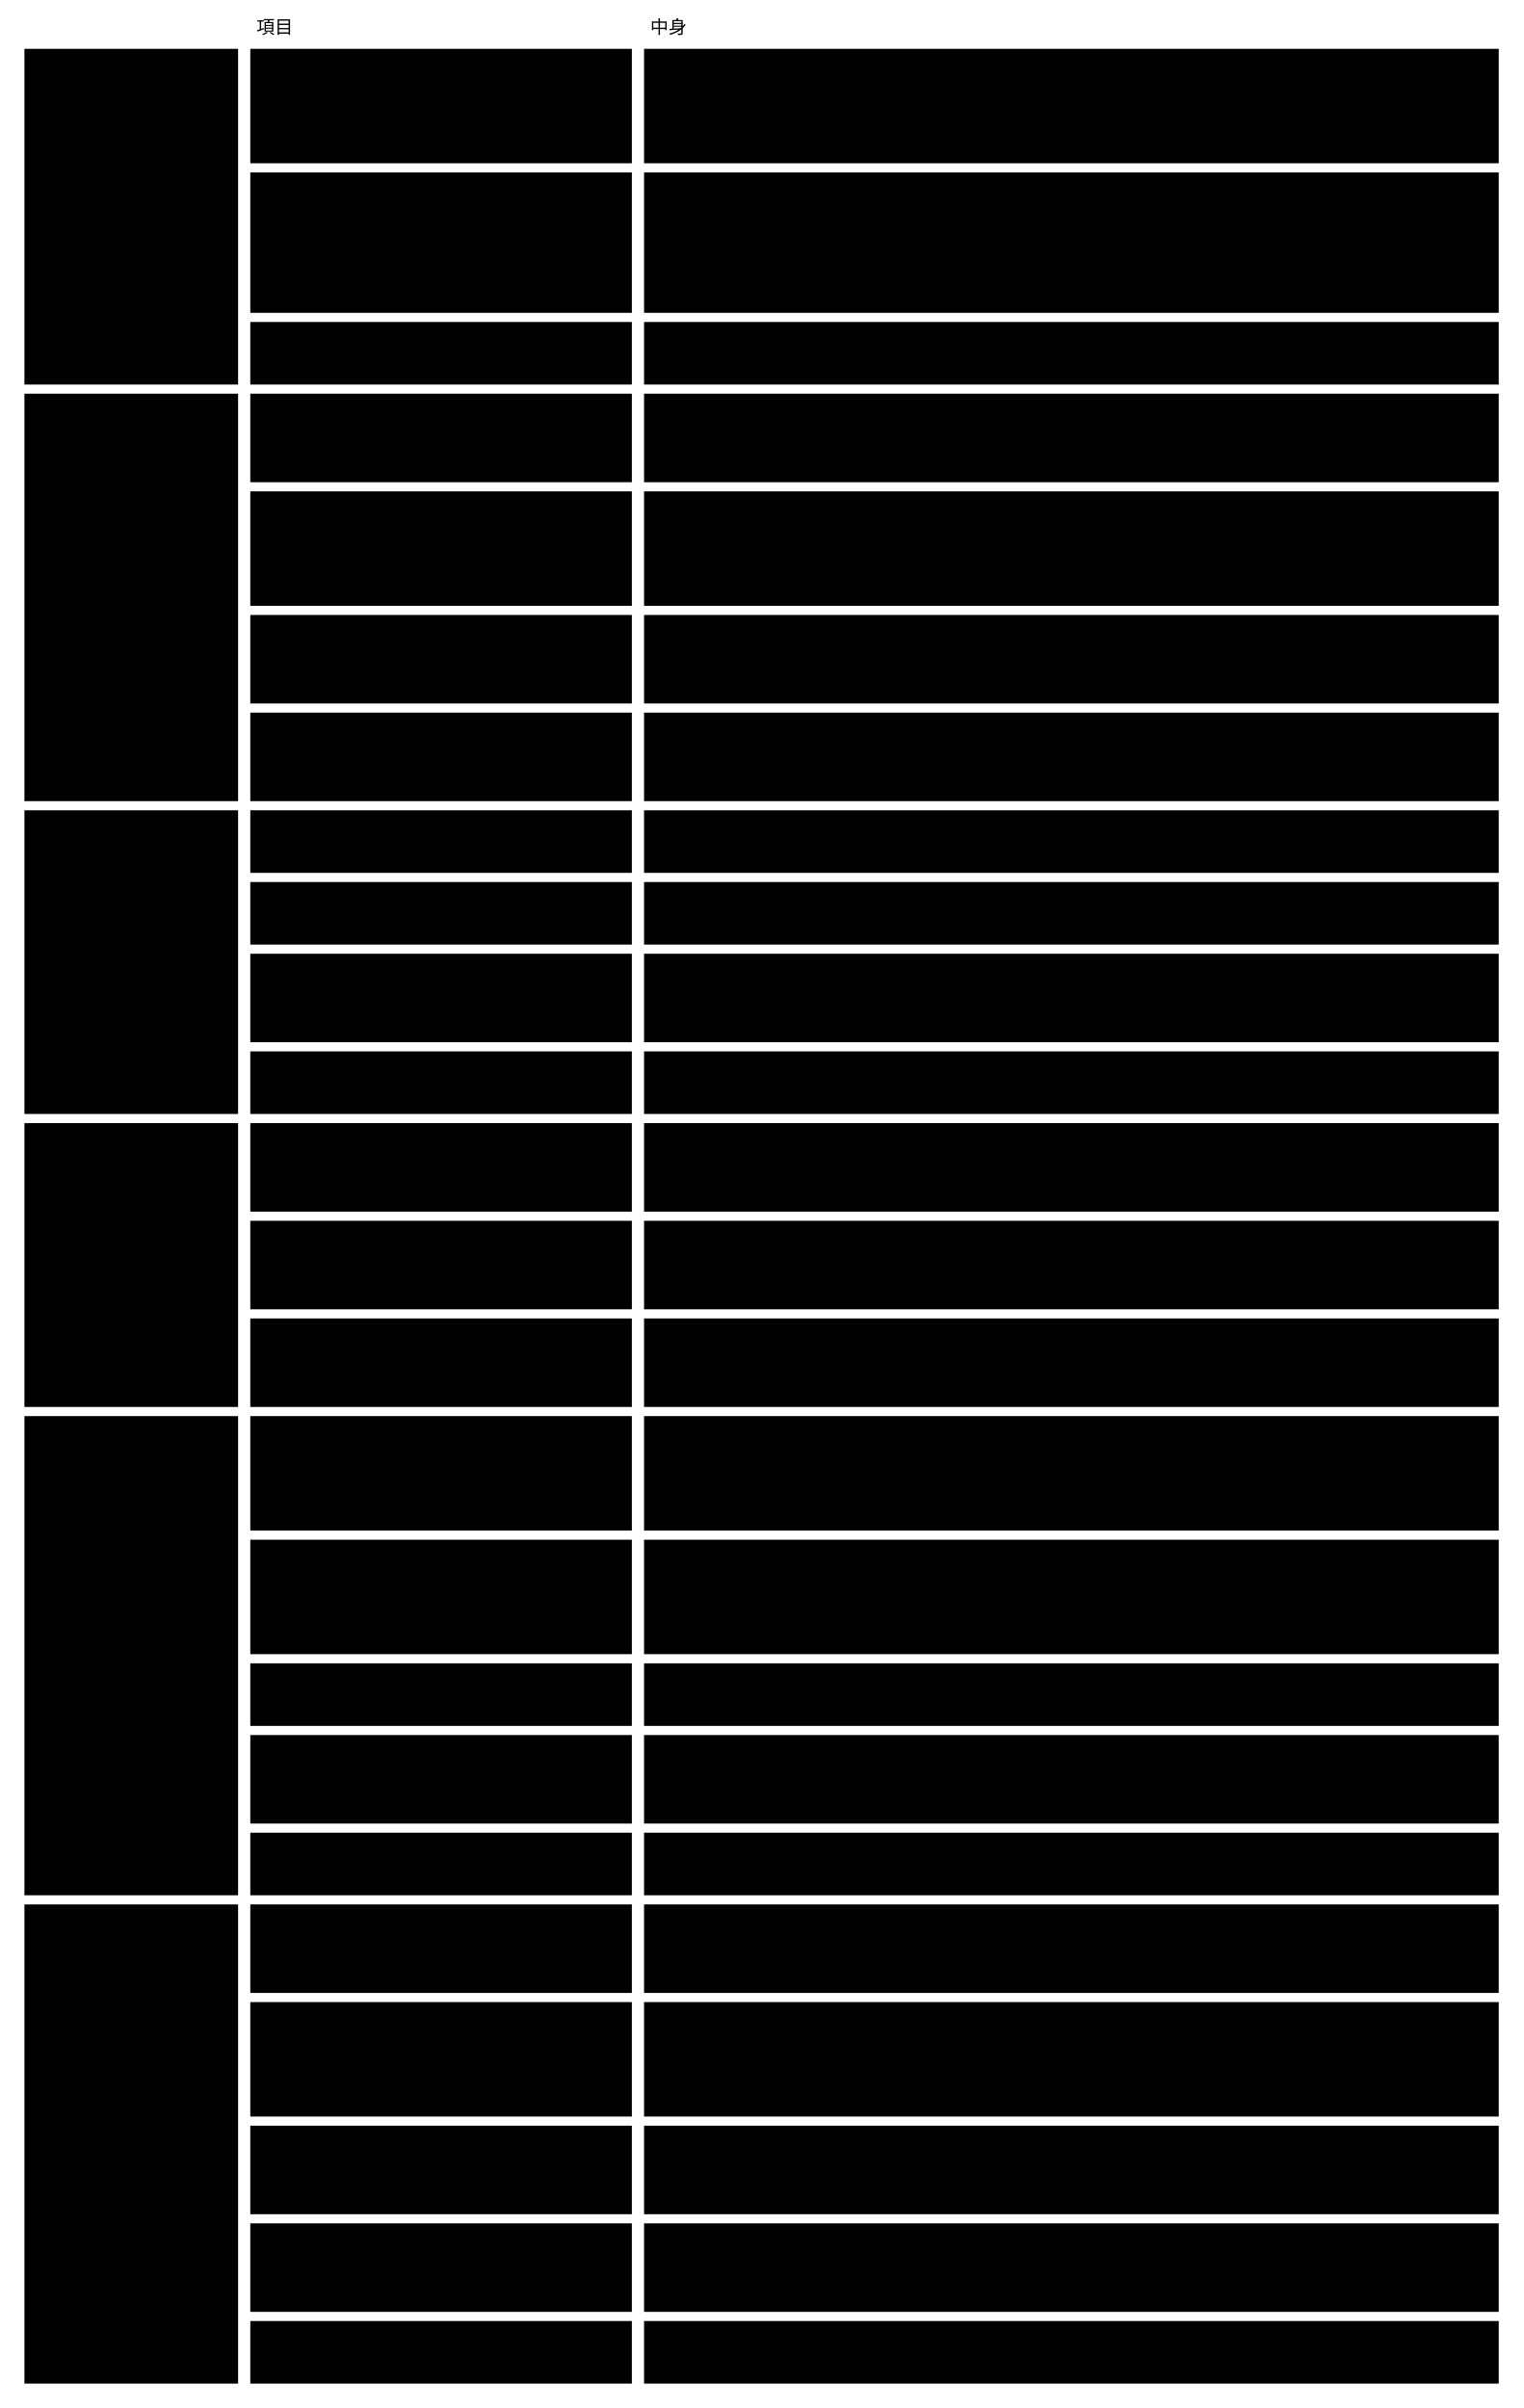
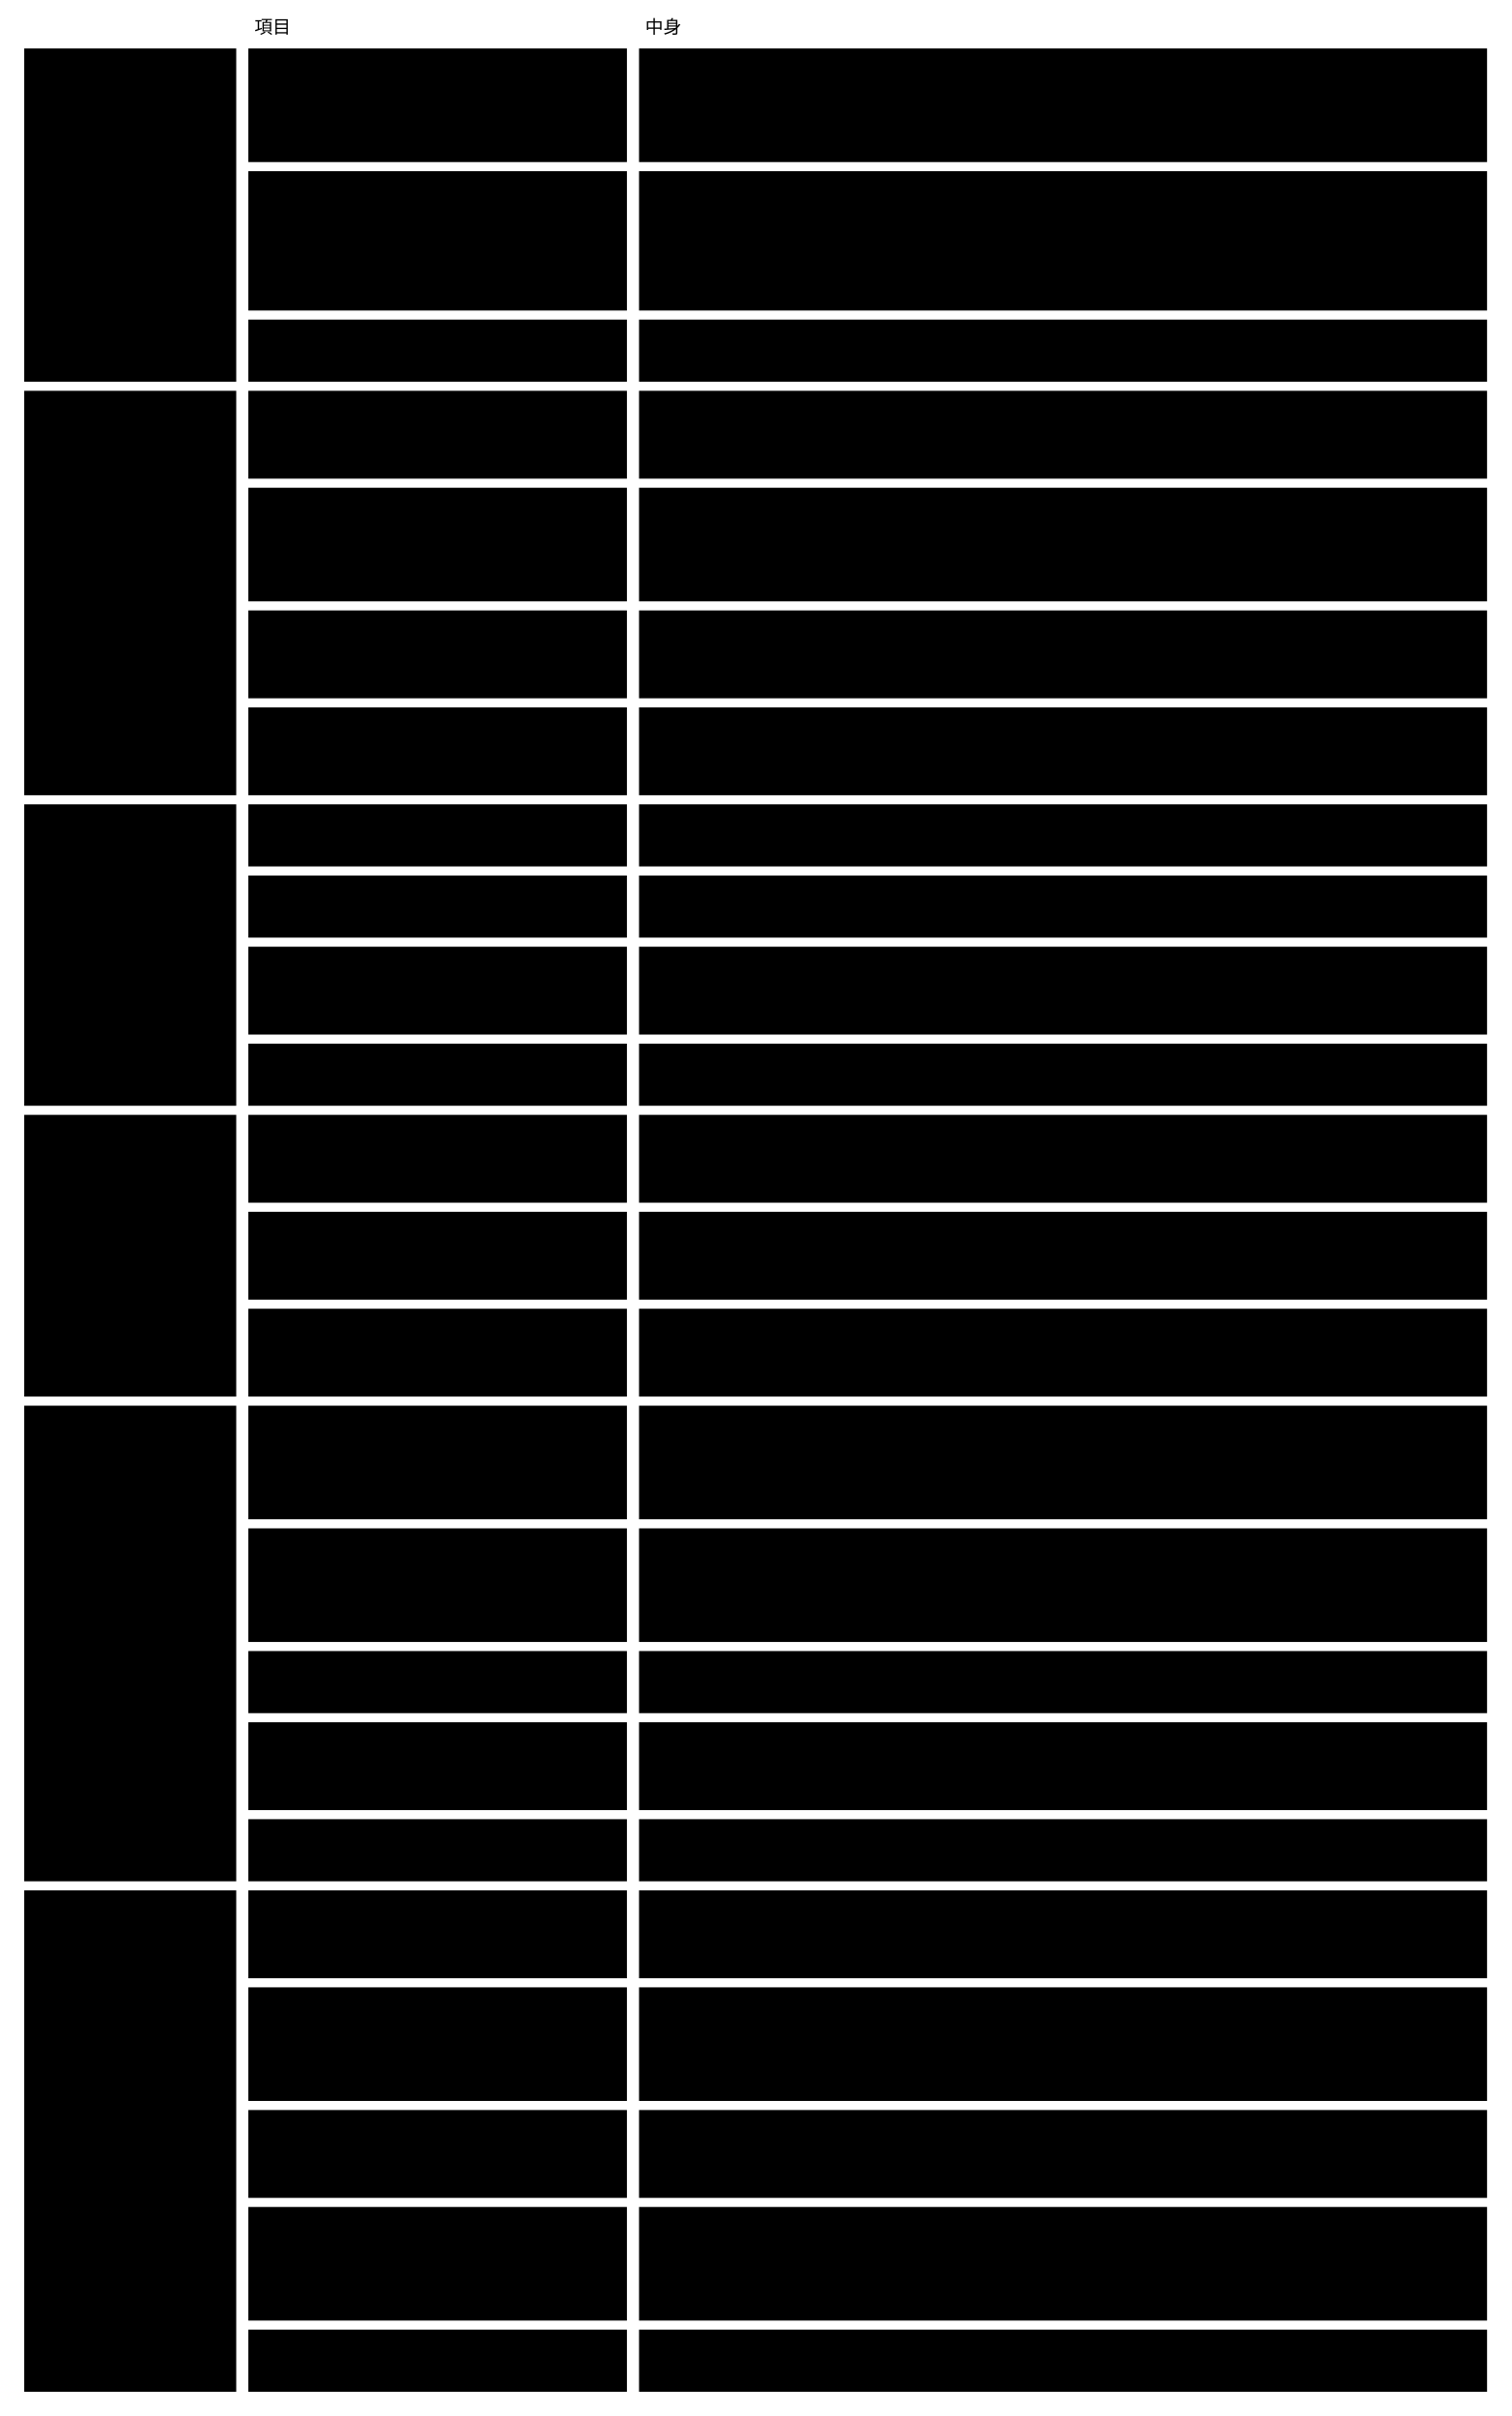
- <svg viewBox="0 0 998 1578" style="min-width:900px" role="img" aria-label="拡張の契約：Core は作法だけを持ち、足した x- の意味の検証は Concrete が持つ">
+ <svg viewBox="0 0 998 1595" style="min-width:900px" role="img" aria-label="拡張の契約：Core は作法だけを持ち、足した x- の意味の検証は Concrete が持つ">
  <text class="note" x="20" y="22" />
  <text class="note" x="168" y="22">項目</text>
  <text class="note" x="426" y="22">中身</text>
  <rect class="box focus" x="16" y="32" width="140" height="220" />
  <text class="title" x="26" y="57">責任</text>
  <rect class="box focus" x="16" y="258" width="140" height="267" />
  <text class="title" x="26" y="283">作法（Q7 で詰め</text>
  <text class="title" x="26" y="300">る）</text>
  <rect class="box focus" x="16" y="531" width="140" height="199" />
  <text class="title" x="26" y="556">拡張の仕方</text>
  <rect class="box focus" x="16" y="736" width="140" height="186" />
  <text class="title" x="26" y="761">言語に依らない</text>
  <rect class="box focus" x="16" y="928" width="140" height="314" />
  <text class="title" x="26" y="953">外のツール</text>
-   <rect class="box focus" x="16" y="1248" width="140" height="314" />
+   <rect class="box focus" x="16" y="1248" width="140" height="331" />
  <text class="title" x="26" y="1273">保存</text>
  <rect class="box" x="164" y="32" width="250" height="75" />
  <text class="label" x="174" y="57">Core 自身の x-（x-ref ・</text>
  <text class="label" x="174" y="74">x-derive ・ x-prompt ・</text>
  <text class="label" x="174" y="91">x-view ・ x-term など）</text>
  <rect class="box" x="422" y="32" width="560" height="75" />
  <text class="label" x="432" y="57">Core：Core が意味の検証まで持つ ／ Concrete：使うだけ</text>
  <rect class="box" x="164" y="113" width="250" height="92" />
  <text class="label" x="174" y="138">Concrete が足した x-</text>
  <rect class="box" x="422" y="113" width="560" height="92" />
  <text class="label" x="432" y="138">Core：作法に従っているかを見る。宣言された検証役を呼び、</text>
  <text class="label" x="432" y="155">場所ごとの5つの値と根拠を受け取ってまとめる。意味は解釈しない ／</text>
  <text class="label" x="432" y="172">Concrete：意味の検証と、そのための依存（ツール ・ AI の使い方 ・</text>
  <text class="label" x="432" y="189">ライブラリ）を持つ</text>
  <rect class="box" x="164" y="211" width="250" height="41" />
  <text class="label" x="174" y="236">検証役が無い ・ 答えない</text>
  <rect class="box" x="422" y="211" width="560" height="41" />
  <text class="label" x="432" y="236">Core：隠さず unsupported か error で返す ／ Concrete：直す</text>
  <rect class="box" x="164" y="258" width="250" height="58" />
  <text class="label" x="174" y="283">1. x- の定義の形</text>
  <rect class="box" x="422" y="258" width="560" height="58" />
  <text class="label" x="432" y="283">名前（範囲は Concrete の $id）・ 値の形（JSON Schema）・ 意味（description</text>
  <text class="label" x="432" y="300">と x-prompt）・ どの検証役に任せるか（名前で指す）</text>
  <rect class="box" x="164" y="322" width="250" height="75" />
  <text class="label" x="174" y="347">2. 検証役との受け渡し</text>
  <rect class="box" x="422" y="322" width="560" height="75" />
  <text class="label" x="432" y="347">Core が渡す：その x- が置かれた場所 ・ その値 ・ 読む欄の値。</text>
  <text class="label" x="432" y="364">受け取る：場所ごとの5つの値と根拠。時間切れと失敗の返し方。プロセスと JSON</text>
  <text class="label" x="432" y="381">で受け渡し、検証役の言語は問わない</text>
  <rect class="box" x="164" y="403" width="250" height="58" />
  <text class="label" x="174" y="428">3. 検証役の宣言</text>
  <rect class="box" x="422" y="403" width="560" height="58" />
  <text class="label" x="432" y="428">呼んでよい検証役は tool permissions に書く。AI に任せるときも、Concrete</text>
  <text class="label" x="432" y="445">がその検証役を選ぶ（Agents 契約は Core が持つ口の1つ）</text>
  <rect class="box" x="164" y="467" width="250" height="58" />
  <text class="label" x="174" y="492">4. 作法の版</text>
  <rect class="box" x="422" y="467" width="560" height="58" />
  <text class="label" x="432" y="492">作法に版を付け、Concrete はどの版に従うかを申告する。Core</text>
  <text class="label" x="432" y="509">は出した作法の版を変えずに保つ</text>
  <rect class="box" x="164" y="531" width="250" height="41" />
  <text class="label" x="174" y="556">形</text>
  <rect class="box" x="422" y="531" width="560" height="41" />
  <text class="label" x="432" y="556">x- の値の形を JSON Schema で書く（値の形の検査は JSON Schema の実装に任せる）</text>
  <rect class="box" x="164" y="578" width="250" height="41" />
  <text class="label" x="174" y="603">意味</text>
  <rect class="box" x="422" y="578" width="560" height="41" />
  <text class="label" x="432" y="603">description と x-prompt で書く</text>
  <rect class="box" x="164" y="625" width="250" height="58" />
  <text class="label" x="174" y="650">検証役</text>
  <rect class="box" x="422" y="625" width="560" height="58" />
  <text class="label" x="432" y="650">Concrete が宣言した検証役（外のツール ・ AI）。tool permissions</text>
  <text class="label" x="432" y="667">に名前があるものだけ</text>
  <rect class="box" x="164" y="689" width="250" height="41" />
  <text class="label" x="174" y="714">名前の範囲</text>
  <rect class="box" x="422" y="689" width="560" height="41" />
  <text class="label" x="432" y="714">Concrete の $id で決まる。Core が調べるのは Core の語彙とのぶつかりだけ</text>
  <rect class="box" x="164" y="736" width="250" height="58" />
  <text class="label" x="174" y="761">1</text>
  <rect class="box" x="422" y="736" width="560" height="58" />
  <text class="label" x="432" y="761">拡張も検証の宣言も、データ（JSON Schema と宣言）だけで書く。Rust</text>
  <text class="label" x="432" y="778">のコードやプラグインを求めない</text>
  <rect class="box" x="164" y="800" width="250" height="58" />
  <text class="label" x="174" y="825">2</text>
  <rect class="box" x="422" y="800" width="560" height="58" />
  <text class="label" x="432" y="825">JSON Schema は 2020-12 に固定し、format は注釈だけにし、pattern</text>
  <text class="label" x="432" y="842">で使ってよい正規表現の範囲を決める</text>
  <rect class="box" x="164" y="864" width="250" height="58" />
  <text class="label" x="174" y="889">3</text>
  <rect class="box" x="422" y="864" width="560" height="58" />
  <text class="label" x="432" y="889">閉じた一覧は、$id の一覧のデータとして Abstract</text>
  <text class="label" x="432" y="906">と一緒に出す（どの言語の実装も同じ一覧を持てる）</text>
  <rect class="box" x="164" y="928" width="250" height="75" />
  <text class="label" x="174" y="953">1</text>
  <rect class="box" x="422" y="928" width="560" height="75" />
  <text class="label" x="432" y="953">外のツールは、tool permissions（agents.json</text>
  <text class="label" x="432" y="970">のような外出しの設定ファイル）に名前があるものだけを呼ぶ。基盤が形を持ち、</text>
  <text class="label" x="432" y="987">文脈が値を持つ（Q3 の決定）</text>
  <rect class="box" x="164" y="1009" width="250" height="75" />
  <text class="label" x="174" y="1034">2</text>
  <rect class="box" x="422" y="1009" width="560" height="75" />
  <text class="label" x="432" y="1034">入出力は JSON。渡すのは、その x- が置かれた場所 ・ その値 ・</text>
  <text class="label" x="432" y="1051">読む欄の値の写しだけ（作法の2）。出力の形 ・ 終了コードと5つの値の対応 ・ 時間切れ</text>
  <text class="label" x="432" y="1068"> ・ 出力の大きさの上限を作法に書く</text>
  <rect class="box" x="164" y="1090" width="250" height="41" />
  <text class="label" x="174" y="1115">3</text>
  <rect class="box" x="422" y="1090" width="560" height="41" />
  <text class="label" x="432" y="1115">起動はシェルを通さず、引数の配列と作業のディレクトリを決めて渡す。秘密情報を渡さない</text>
  <rect class="box" x="164" y="1137" width="250" height="58" />
  <text class="label" x="174" y="1162">4</text>
  <rect class="box" x="422" y="1137" width="560" height="58" />
  <text class="label" x="432" y="1162">ネットワーク ・ 時刻 ・ 乱数を使わず、同じ値から同じ結果を返すものは機械の検証とし</text>
  <text class="label" x="432" y="1179">て扱う。そうでないものは判定の記録に残す</text>
  <rect class="box" x="164" y="1201" width="250" height="41" />
  <text class="label" x="174" y="1226">5</text>
  <rect class="box" x="422" y="1201" width="560" height="41" />
  <text class="label" x="432" y="1226">ツールの名前と版は、判定の記録に残す</text>
  <rect class="box" x="164" y="1248" width="250" height="58" />
  <text class="label" x="174" y="1273">1</text>
  <rect class="box" x="422" y="1248" width="560" height="58" />
  <text class="label" x="432" y="1273">instance ・ 変更の記録 ・ 判定の記録の正本は、文脈のリポジトリにコミットする</text>
  <text class="label" x="432" y="1290">JSON のファイルにする。Concrete は保存の形（DB ・ テーブル）を宣言しない</text>
  <rect class="box" x="164" y="1312" width="250" height="75" />
  <text class="label" x="174" y="1337">2</text>
  <rect class="box" x="422" y="1312" width="560" height="75" />
  <text class="label" x="432" y="1337">種類は Concrete スキーマ、1件は instance（id と kind）、関係は x-ref（指す先</text>
  <text class="label" x="432" y="1354"> ・ 逆向き ・ 公開された版）で書く。必須と件数は JSON Schema（required ・</text>
  <text class="label" x="432" y="1371">minItems ・ maxItems）で書き、x- で書き直さない</text>
  <rect class="box" x="164" y="1393" width="250" height="58" />
  <text class="label" x="174" y="1418">3</text>
  <rect class="box" x="422" y="1393" width="560" height="58" />
  <text class="label" x="432" y="1418">中身の種類（集約 ・ 使う場面 ・ 業務領域など）は Core に置かない。</text>
  <text class="label" x="432" y="1435">仕様の文脈が定義して版で公開し、ほかの文脈はその版を指して読む</text>
-   <rect class="box" x="164" y="1457" width="250" height="58" />
+   <rect class="box" x="164" y="1457" width="250" height="75" />
  <text class="label" x="174" y="1482">4</text>
-   <rect class="box" x="422" y="1457" width="560" height="58" />
+   <rect class="box" x="422" y="1457" width="560" height="75" />
  <text class="label" x="432" y="1482">索引（instance と x-ref の関係の索引 ・ 手元のセッションの索引）は Core が持</text>
-   <text class="label" x="432" y="1499">つ。手元の DB（最初のアダプターは SQLite）に置き、コミットしない</text>
-   <rect class="box" x="164" y="1521" width="250" height="41" />
-   <text class="label" x="174" y="1546">5</text>
-   <rect class="box" x="422" y="1521" width="560" height="41" />
-   <text class="label" x="432" y="1546">関係の索引は正本のファイルから作り直せる。足すのは、全件を読むのが遅いと測れてから</text>
+   <text class="label" x="432" y="1499">つ。索引の形と DB のスキーマも Core が持ち、Concrete は宣言しない。手元の</text>
+   <text class="label" x="432" y="1516">DB（最初のアダプターは SQLite）に置き、コミットしない</text>
+   <rect class="box" x="164" y="1538" width="250" height="41" />
+   <text class="label" x="174" y="1563">5</text>
+   <rect class="box" x="422" y="1538" width="560" height="41" />
+   <text class="label" x="432" y="1563">関係の索引は正本のファイルから作り直せる。足すのは、全件を読むのが遅いと測れてから</text>
</svg>
